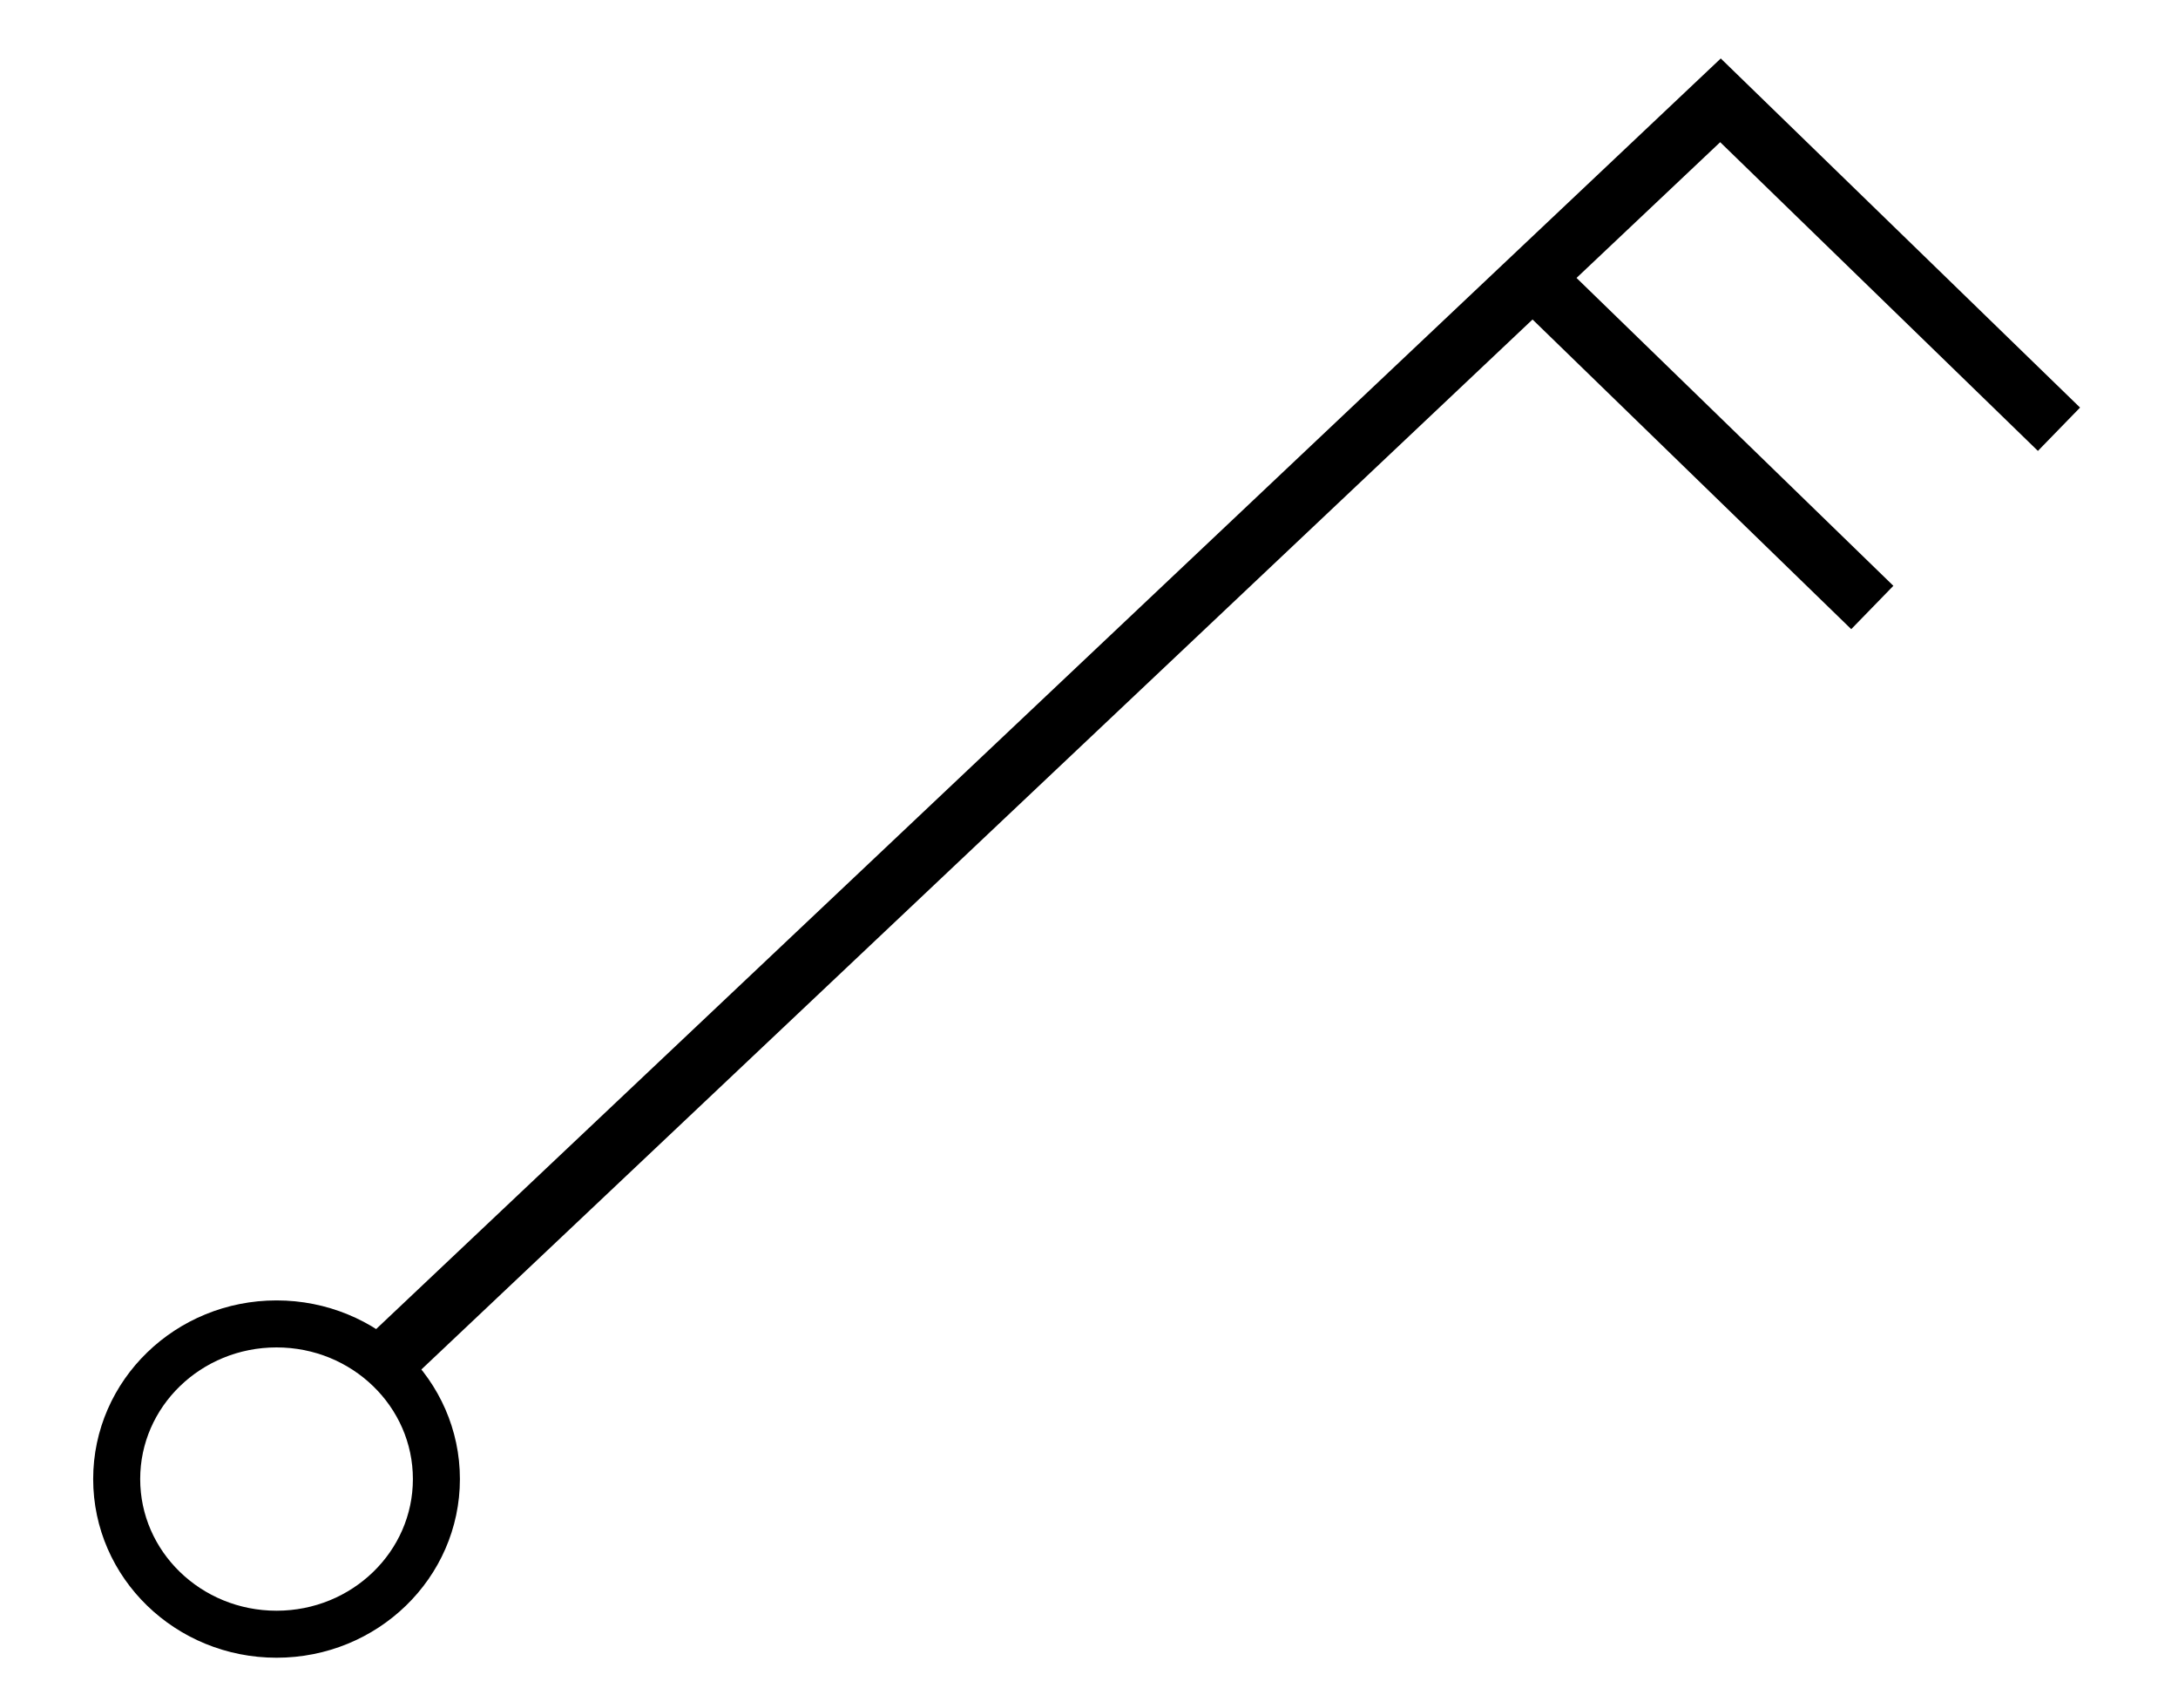
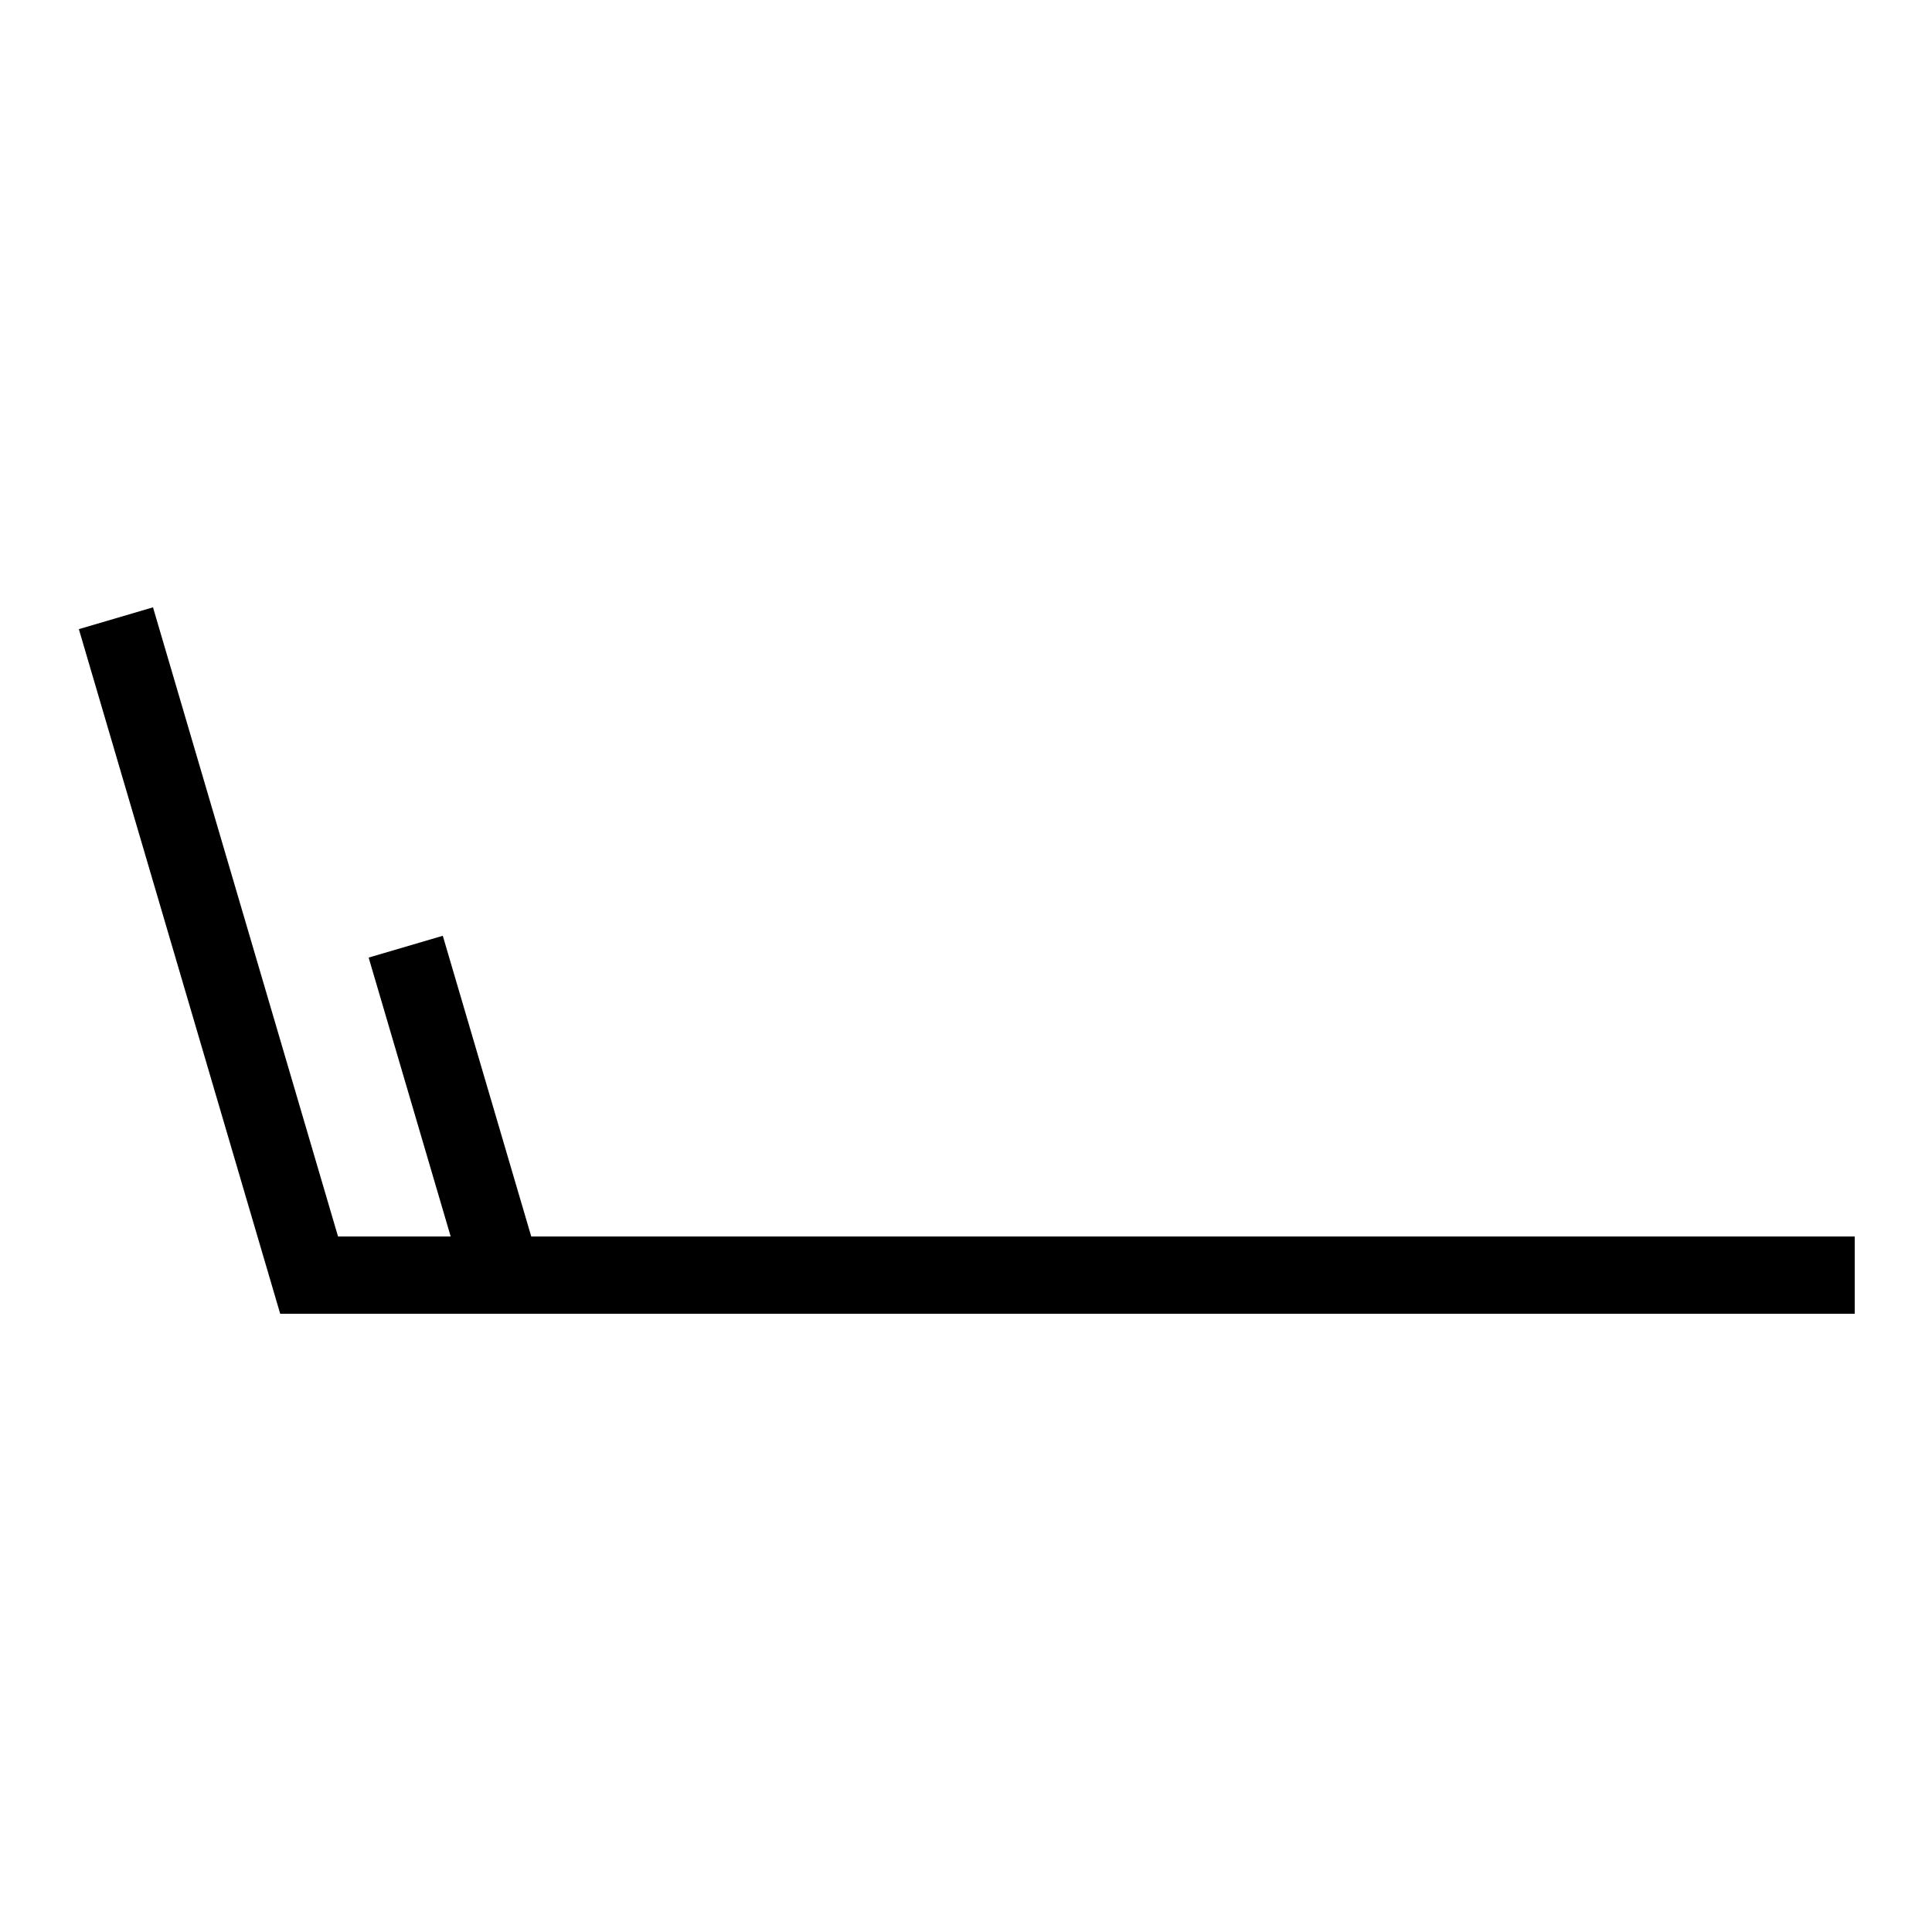
- <svg xmlns="http://www.w3.org/2000/svg" viewBox="60.031 174.895 324.246 254.315" width="324.246" height="254.315">
-   <path d="M116.904 378.169l99.63-94.168 99.63-94.167 25.197 24.489 25.197 24.49" stroke-width="9" stroke="#000" fill="transparent" />
-   <ellipse cx="101.201" cy="395.143" rx="23.799" ry="23.104" stroke="#000" fill="transparent" stroke-width="7" />
-   <path d="M 288.373 216.377 L 338.767 265.356" stroke-width="9" stroke="#000" fill="transparent" />
+ <svg xmlns="http://www.w3.org/2000/svg" width="64" height="64" viewBox="-48 -33 50 50">
+   <g fill="none" stroke="#000" stroke-width="2">
+     <path d="M0 0h-40l-5-17M-35 0l-2.5-8.5" />
+   </g>
</svg>
